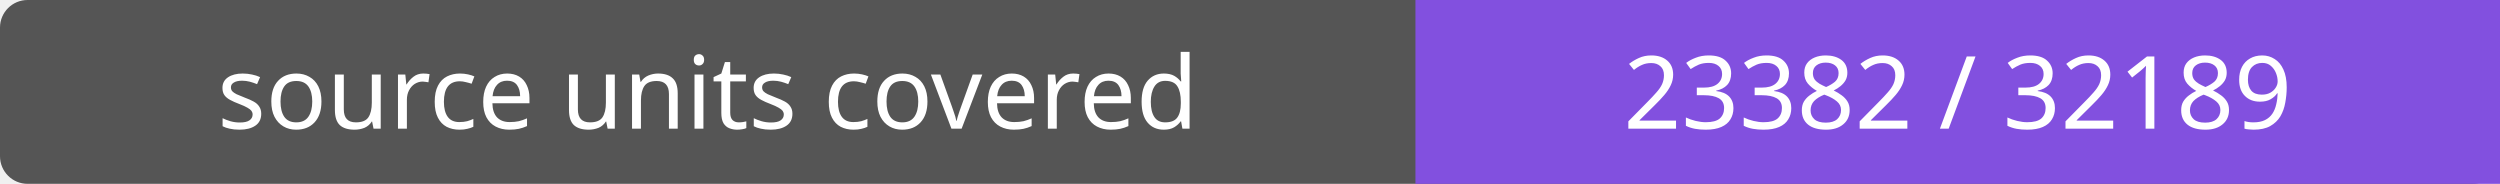
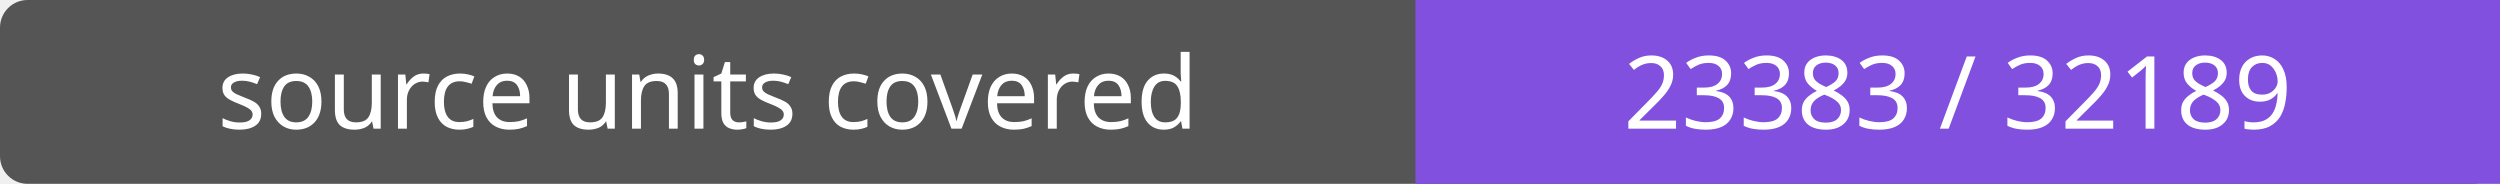
- <svg xmlns="http://www.w3.org/2000/svg" width="272" height="20" role="img" aria-label="source units covered: 23382 / 32189">
+ <svg xmlns="http://www.w3.org/2000/svg" width="272" height="20" role="img" aria-label="source units covered: 23383 / 32189">
  <rect width="272" height="20" rx="3" fill="#555" />
  <path fill="#8250df" d="M154 0h118v20H154z" />
  <g fill="#fff" text-anchor="middle" font-family="Verdana,sans-serif" font-size="11">
    <text x="77.0" y="14">source units covered</text>
-     <text x="213.0" y="14">23382 / 32189</text>
+     <text x="213.0" y="14">23383 / 32189</text>
  </g>
</svg>
